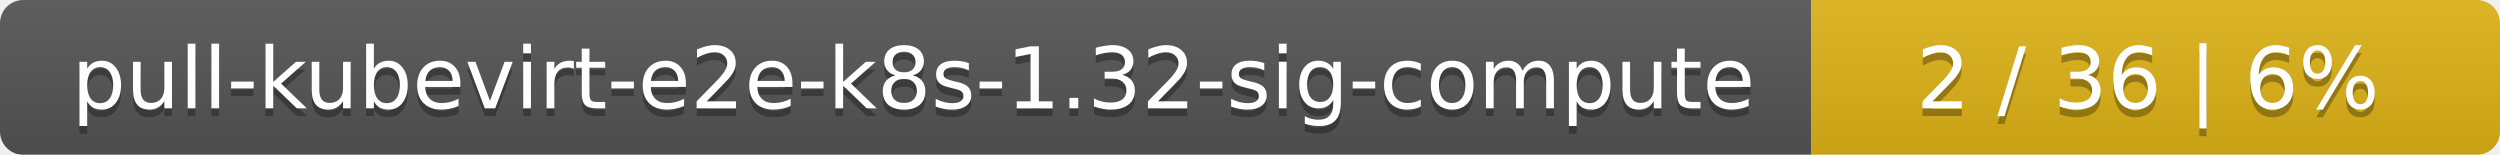
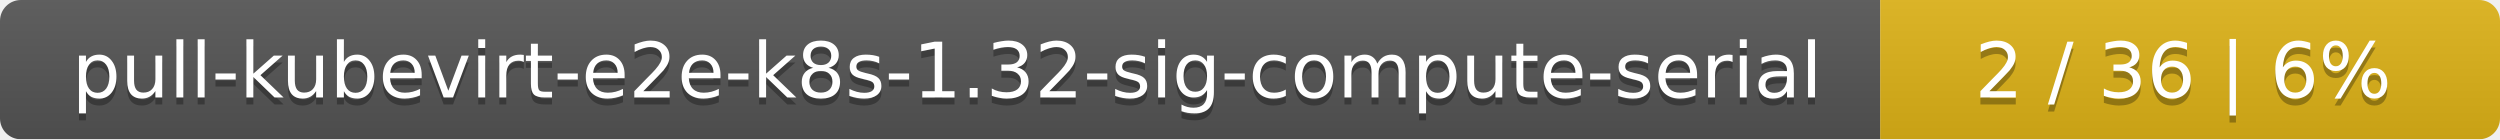
- <svg xmlns="http://www.w3.org/2000/svg" width="323" height="20">
+ <svg xmlns="http://www.w3.org/2000/svg" width="359" height="20">
  <linearGradient id="smooth" x2="0" y2="100%">
    <stop offset="0" stop-color="#bbb" stop-opacity=".1" />
    <stop offset="1" stop-opacity=".1" />
  </linearGradient>
  <mask id="round">
-     <rect width="323" height="20" rx="3" fill="#fff" />
+     <rect width="359" height="20" rx="3" fill="#fff" />
  </mask>
  <g mask="url(#round)">
-     <rect width="234" height="20" fill="#555" />
-     <rect x="234" width="89" height="20" fill="#dfb317" />
-     <rect width="323" height="20" fill="url(#smooth)" />
+     <rect width="270" height="20" fill="#555" />
+     <rect x="270" width="89" height="20" fill="#dfb317" />
+     <rect width="359" height="20" fill="url(#smooth)" />
  </g>
  <g fill="#fff" text-anchor="middle" font-family="DejaVu Sans,Verdana,Geneva,sans-serif" font-size="11">
-     <text x="118" y="15" fill="#010101" fill-opacity=".3">pull-kubevirt-e2e-k8s-1.32-sig-compute</text>
-     <text x="118" y="14">pull-kubevirt-e2e-k8s-1.32-sig-compute</text>
-     <text x="277.5" y="15" fill="#010101" fill-opacity=".3">2 / 36    |    6%</text>
-     <text x="277.5" y="14">2 / 36    |    6%</text>
+     <text x="136" y="15" fill="#010101" fill-opacity=".3">pull-kubevirt-e2e-k8s-1.32-sig-compute-serial</text>
+     <text x="136" y="14">pull-kubevirt-e2e-k8s-1.32-sig-compute-serial</text>
+     <text x="313.5" y="15" fill="#010101" fill-opacity=".3">2 / 36    |    6%</text>
+     <text x="313.5" y="14">2 / 36    |    6%</text>
  </g>
</svg>
